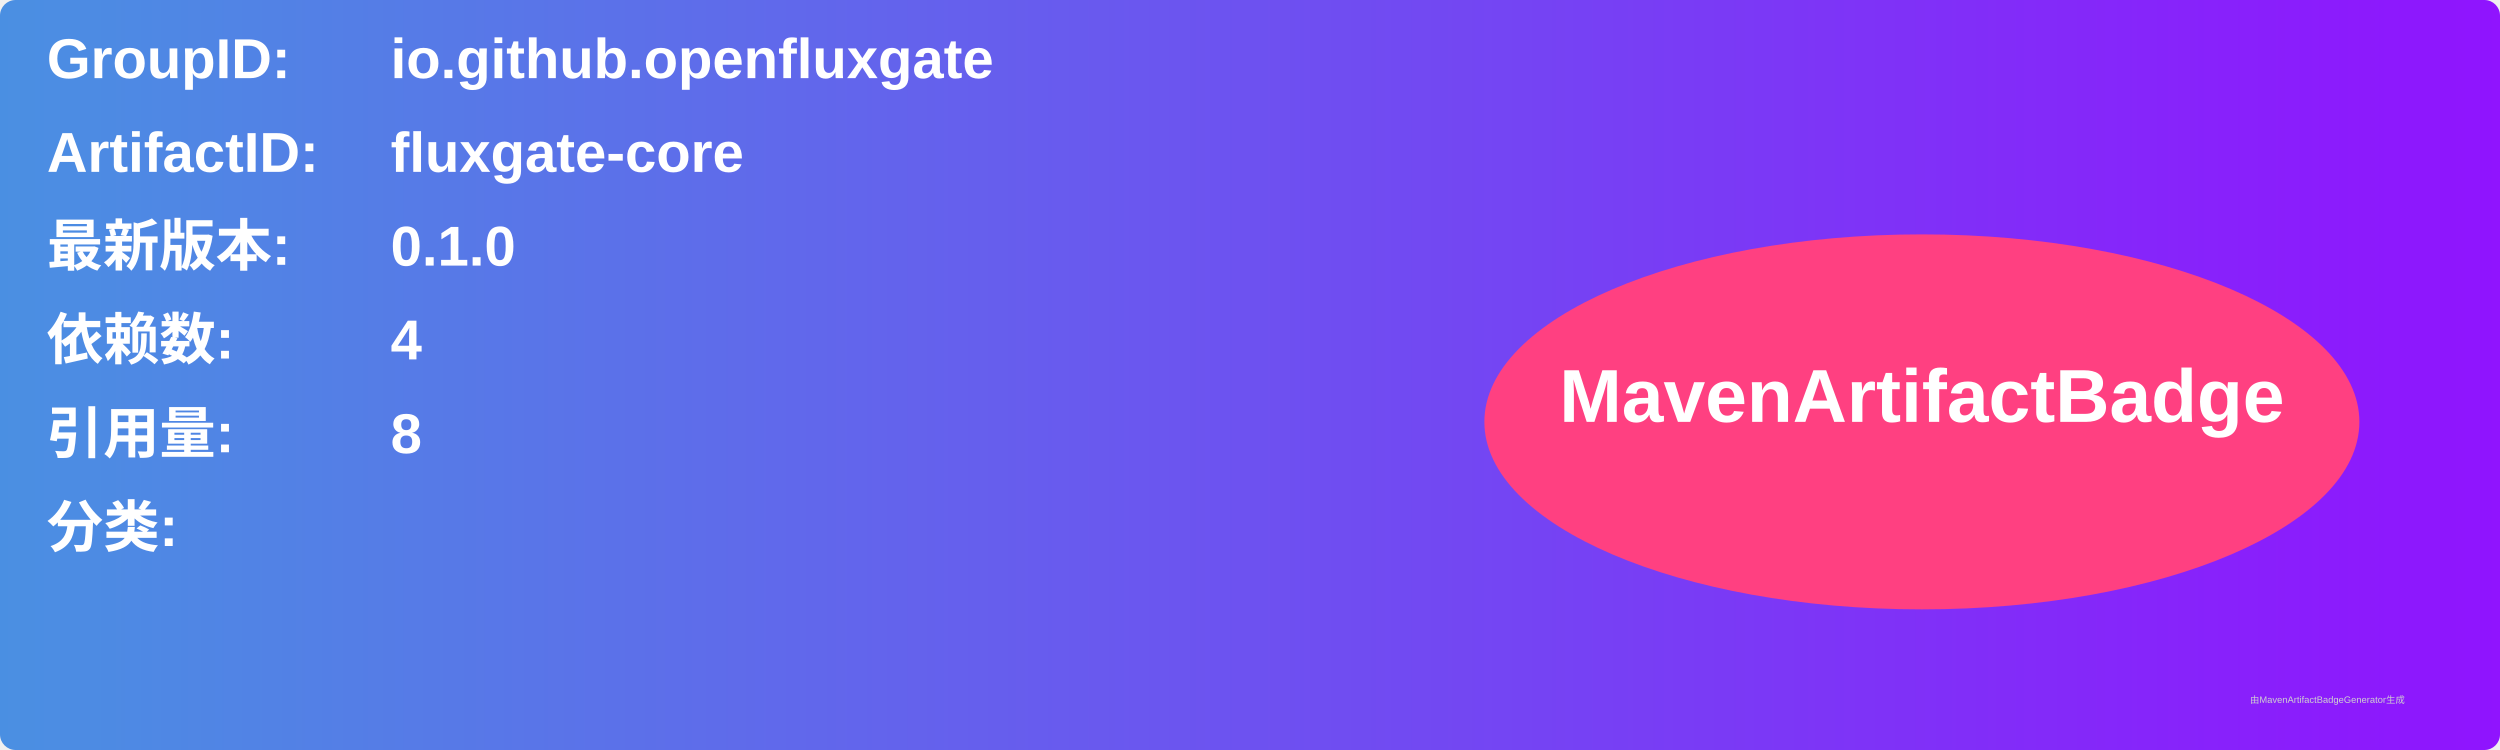
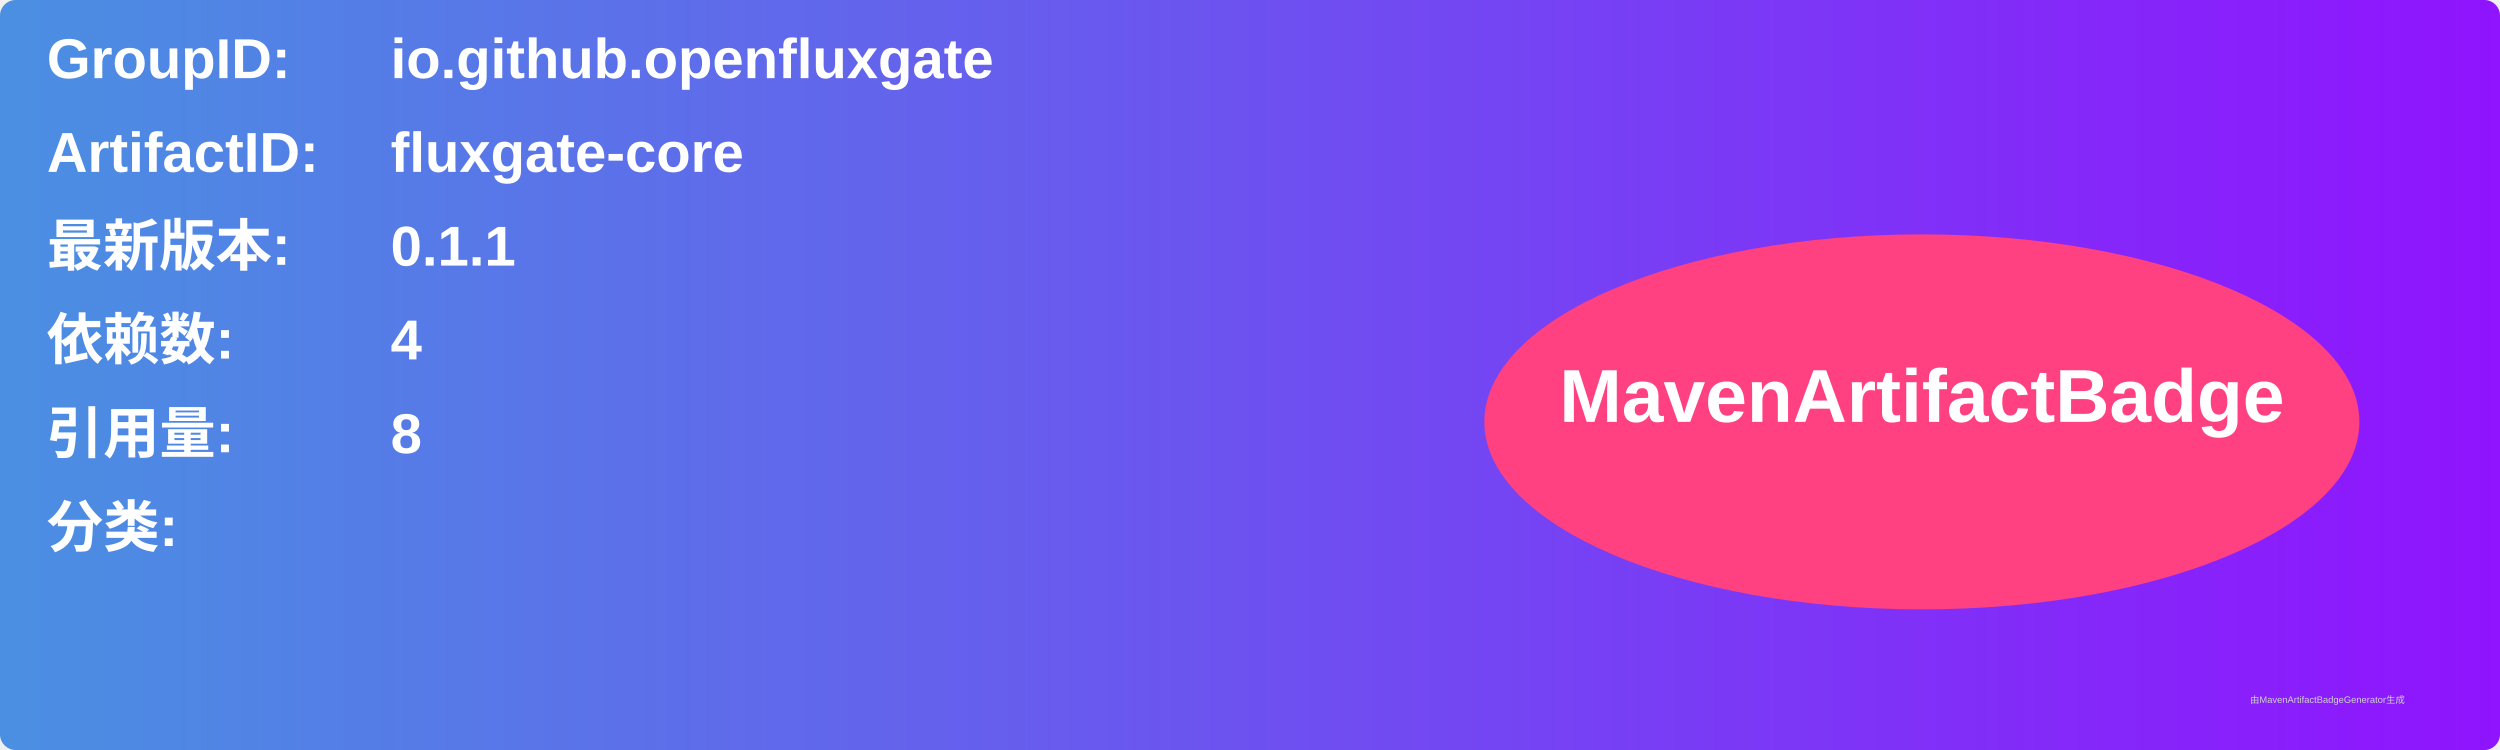
<svg xmlns="http://www.w3.org/2000/svg" width="800" height="240" viewBox="0 0 800 240">
  <linearGradient id="grad" x1="0%" y1="0%" x2="100%" y2="0%">
    <stop offset="0%" stop-color="#4a90e2" />
    <stop offset="100%" stop-color="#9013fe" />
  </linearGradient>
  <rect width="100%" height="100%" rx="5" ry="5" fill="url(#grad)" />
  <g transform="translate(15, 15)">
    <text x="0" y="10" font-family="Arial" font-size="18" fill="white" font-weight="bold" width="260">GroupID:</text>
    <text x="110" y="10" font-family="Arial" font-size="18" fill="white" font-weight="bold" width="460">io.github.openfluxgate</text>
    <text x="0" y="40" font-family="Arial" font-size="18" fill="white" font-weight="bold" width="260">ArtifactID:</text>
    <text x="110" y="40" font-family="Arial" font-size="18" fill="white" font-weight="bold" width="460">fluxgate-core</text>
    <text x="0" y="70" font-family="Arial" font-size="18" fill="white" font-weight="bold">最新版本:</text>
    <text x="110" y="70" font-family="Arial" font-size="18" fill="white" font-weight="bold">
-       <tspan font-weight="bold">0.1.0</tspan>
+       <tspan font-weight="bold">0.1.1</tspan>
    </text>
    <text x="0" y="100" font-family="Arial" font-size="18" fill="white" font-weight="bold">依赖数: </text>
    <text x="110" y="100" font-family="Arial" font-size="18" fill="white">
      <tspan font-weight="bold">4</tspan>
    </text>
    <text x="0" y="130" font-family="Arial" font-size="18" fill="white" font-weight="bold">引用量: </text>
    <text x="110" y="130" font-family="Arial" font-size="18" fill="white">
      <tspan font-weight="bold">8</tspan>
    </text>
    <text x="0" y="160" font-family="Arial" font-size="18" fill="white" font-weight="bold">分类:</text>
    <text x="10" y="190" font-family="Arial" font-size="10" fill="white">
      <tspan font-weight="bold" />
    </text>
    <ellipse cx="600" cy="120" rx="140" ry="60" fill="#ff4081" />
    <text x="600" y="120" text-anchor="middle" font-family="Arial" font-size="24" fill="white" font-weight="bold">MavenArtifactBadge</text>
  </g>
  <text x="720" y="225" font-family="Arial" font-size="3" fill="#d0d0d0">由MavenArtifactBadgeGenerator生成</text>
</svg>
